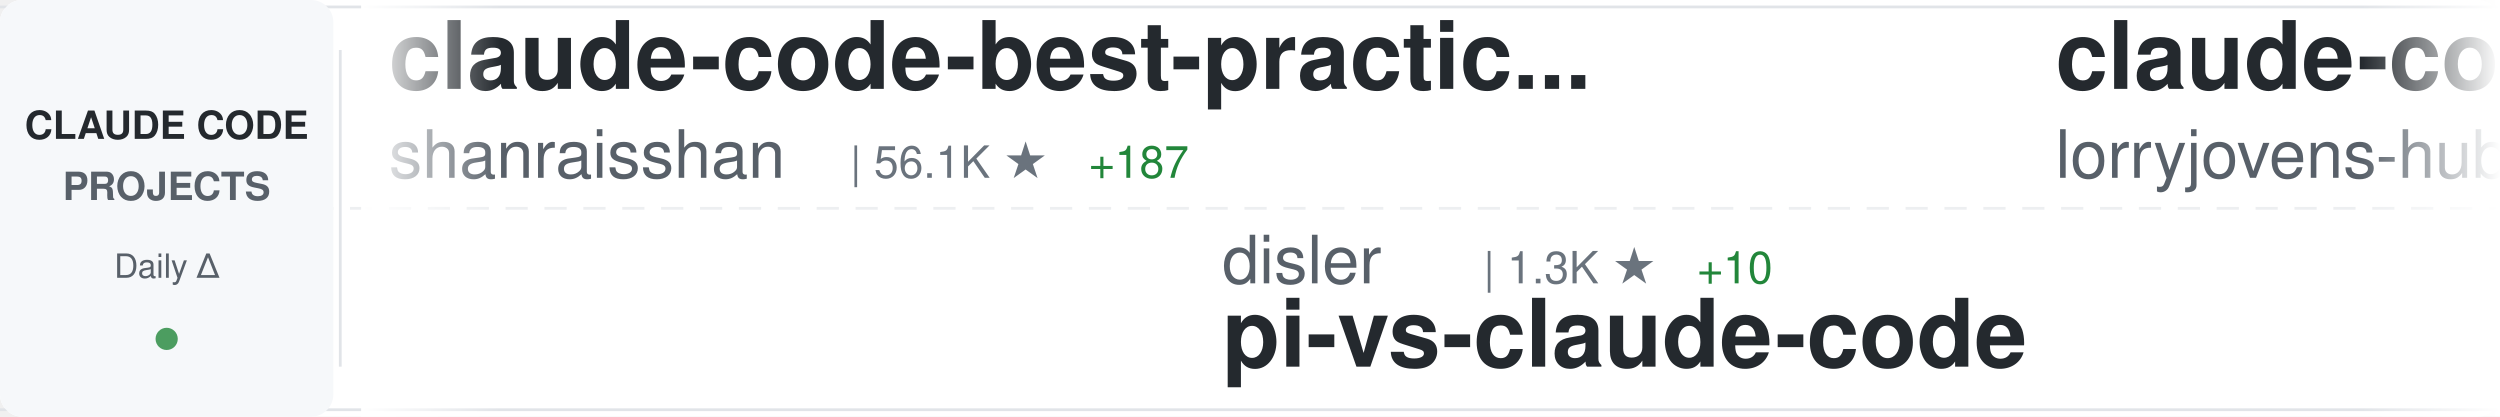
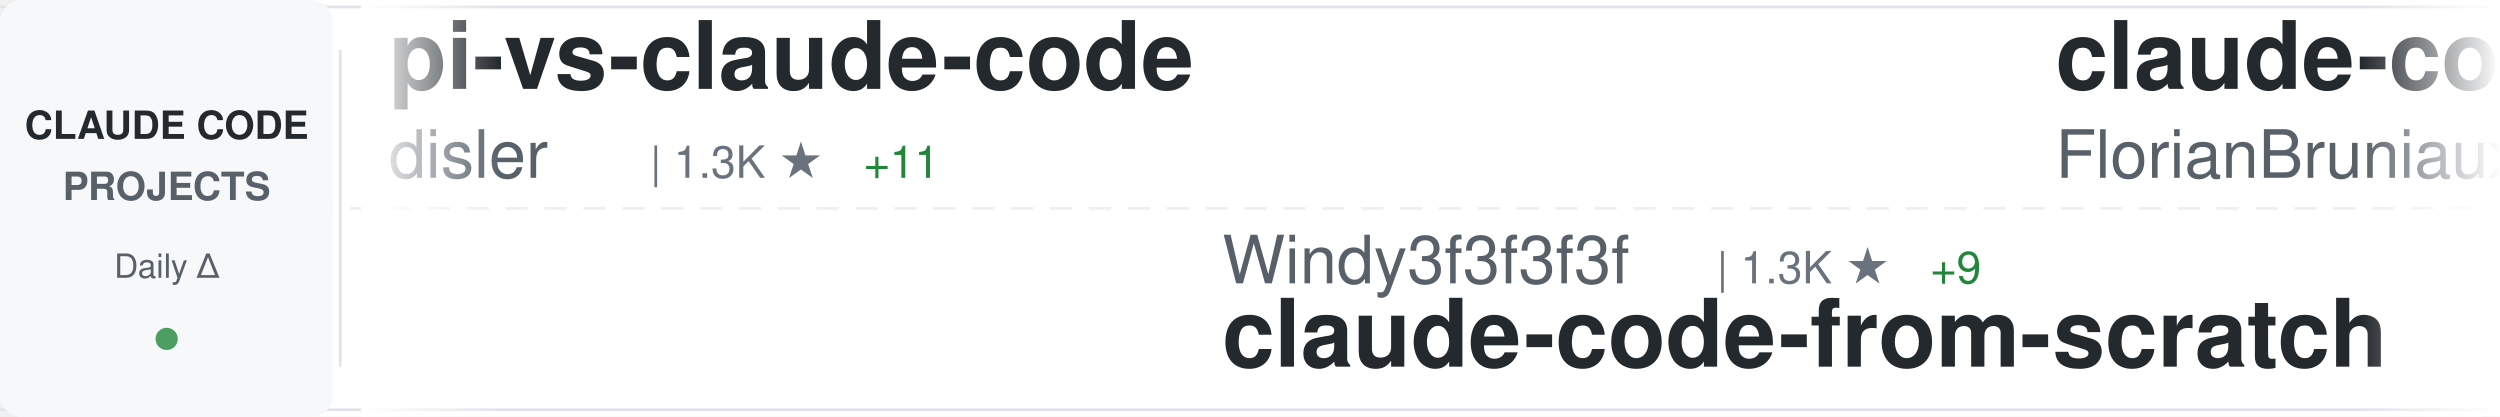
<svg xmlns="http://www.w3.org/2000/svg" width="900" height="150">
  <defs>
    <linearGradient id="awesomeLeftFade" x1="0%" y1="0%" x2="100%" y2="0%">
      <stop offset="0%" style="stop-color:#ffffff;stop-opacity:1" />
      <stop offset="100%" style="stop-color:#ffffff;stop-opacity:0" />
    </linearGradient>
    <linearGradient id="awesomeRightFade" x1="0%" y1="0%" x2="100%" y2="0%">
      <stop offset="0%" style="stop-color:#ffffff;stop-opacity:0" />
      <stop offset="100%" style="stop-color:#ffffff;stop-opacity:1" />
    </linearGradient>
  </defs>
  <rect width="900" height="150" fill="#ffffff" rx="8" />
  <rect x="0" y="2" width="900" height="1" fill="#e1e4e8" />
  <rect x="0" y="147" width="900" height="1" fill="#e1e4e8" />
  <line x1="0" y1="75" x2="900" y2="75" stroke="#e1e4e8" stroke-width="1" stroke-dasharray="8 6" opacity="0.6" />
  <rect x="0" y="0" width="120" height="150" fill="#f6f8fa" rx="8" />
  <text x="60" y="50" font-family="-apple-system, BlinkMacSystemFont, 'Segoe UI', Helvetica, Arial, sans-serif" font-size="14" font-weight="600" fill="#24292e" text-anchor="middle">CLAUDE CODE</text>
  <text x="60" y="72" font-family="-apple-system, BlinkMacSystemFont, 'Segoe UI', Helvetica, Arial, sans-serif" font-size="14" font-weight="600" fill="#586069" text-anchor="middle">PROJECTS</text>
  <text x="60" y="100" font-family="-apple-system, BlinkMacSystemFont, 'Segoe UI', Helvetica, Arial, sans-serif" font-size="12" font-weight="500" fill="#586069" text-anchor="middle">Daily Δ</text>
  <circle cx="60" cy="122" r="4" fill="#22863a" opacity="0.8" />
  <rect x="122" y="18" width="1" height="114" fill="#e1e4e8" />
  <clipPath id="awesomeTickerClip">
    <rect x="130" y="0" width="770" height="150" />
  </clipPath>
  <g clip-path="url(#awesomeTickerClip)">
    <g id="awesomeTickerItems">
      <animateTransform attributeName="transform" attributeType="XML" type="translate" from="0 0" to="-3000 0" dur="54s" repeatCount="indefinite" />
      <g transform="translate(0, 0)">
-         <text x="140" y="32" font-family="-apple-system, BlinkMacSystemFont, 'Segoe UI', Helvetica, Arial, sans-serif" font-size="34" font-weight="600" fill="#24292e">claude-code-best-practic...</text>
-         <text x="140" y="64" font-family="-apple-system, BlinkMacSystemFont, 'Segoe UI', Helvetica, Arial, sans-serif" font-size="24" font-weight="400" fill="#586069">shanraisshan</text>
-         <text x="306" y="64" font-family="-apple-system, BlinkMacSystemFont, 'Segoe UI', Helvetica, Arial, sans-serif" font-size="16" font-weight="500" fill="#6a737d">| 56.1K ★</text>
-         <text x="392" y="64" font-family="-apple-system, BlinkMacSystemFont, 'Segoe UI', Helvetica, Arial, sans-serif" font-size="16" font-weight="500" fill="#22863a"> +187</text>
+         <text x="140" y="32" font-family="-apple-system, BlinkMacSystemFont, 'Segoe UI', Helvetica, Arial, sans-serif" font-size="34" font-weight="600" fill="#24292e">pi-vs-claude-code</text>
+         <text x="140" y="64" font-family="-apple-system, BlinkMacSystemFont, 'Segoe UI', Helvetica, Arial, sans-serif" font-size="24" font-weight="400" fill="#586069">disler</text>
+         <text x="234" y="64" font-family="-apple-system, BlinkMacSystemFont, 'Segoe UI', Helvetica, Arial, sans-serif" font-size="16" font-weight="500" fill="#6a737d">| 1.3K ★</text>
+         <text x="311" y="64" font-family="-apple-system, BlinkMacSystemFont, 'Segoe UI', Helvetica, Arial, sans-serif" font-size="16" font-weight="500" fill="#22863a"> +11</text>
      </g>
      <g transform="translate(300, 0)">
-         <text x="140" y="102" font-family="-apple-system, BlinkMacSystemFont, 'Segoe UI', Helvetica, Arial, sans-serif" font-size="24" font-weight="400" fill="#586069">disler</text>
-         <text x="234" y="102" font-family="-apple-system, BlinkMacSystemFont, 'Segoe UI', Helvetica, Arial, sans-serif" font-size="16" font-weight="500" fill="#6a737d">| 1.3K ★</text>
-         <text x="311" y="102" font-family="-apple-system, BlinkMacSystemFont, 'Segoe UI', Helvetica, Arial, sans-serif" font-size="16" font-weight="500" fill="#22863a"> +10</text>
-         <text x="140" y="132" font-family="-apple-system, BlinkMacSystemFont, 'Segoe UI', Helvetica, Arial, sans-serif" font-size="34" font-weight="600" fill="#24292e">pi-vs-claude-code</text>
+         <text x="140" y="102" font-family="-apple-system, BlinkMacSystemFont, 'Segoe UI', Helvetica, Arial, sans-serif" font-size="24" font-weight="400" fill="#586069">Windy3f3f3f3f</text>
+         <text x="318" y="102" font-family="-apple-system, BlinkMacSystemFont, 'Segoe UI', Helvetica, Arial, sans-serif" font-size="16" font-weight="500" fill="#6a737d">| 1.3K ★</text>
+         <text x="395" y="102" font-family="-apple-system, BlinkMacSystemFont, 'Segoe UI', Helvetica, Arial, sans-serif" font-size="16" font-weight="500" fill="#22863a"> +9</text>
+         <text x="140" y="132" font-family="-apple-system, BlinkMacSystemFont, 'Segoe UI', Helvetica, Arial, sans-serif" font-size="34" font-weight="600" fill="#24292e">claude-code-from-scratch</text>
      </g>
      <g transform="translate(600, 0)">
-         <text x="140" y="32" font-family="-apple-system, BlinkMacSystemFont, 'Segoe UI', Helvetica, Arial, sans-serif" font-size="34" font-weight="600" fill="#24292e">claude-code-rust</text>
-         <text x="140" y="64" font-family="-apple-system, BlinkMacSystemFont, 'Segoe UI', Helvetica, Arial, sans-serif" font-size="24" font-weight="400" fill="#586069">lorryjovens-hub</text>
-         <text x="342" y="64" font-family="-apple-system, BlinkMacSystemFont, 'Segoe UI', Helvetica, Arial, sans-serif" font-size="16" font-weight="500" fill="#6a737d">| 1.6K ★</text>
+         <text x="140" y="32" font-family="-apple-system, BlinkMacSystemFont, 'Segoe UI', Helvetica, Arial, sans-serif" font-size="34" font-weight="600" fill="#24292e">claude-code-ultimate-gui...</text>
+         <text x="140" y="64" font-family="-apple-system, BlinkMacSystemFont, 'Segoe UI', Helvetica, Arial, sans-serif" font-size="24" font-weight="400" fill="#586069">FlorianBruniaux</text>
+         <text x="342" y="64" font-family="-apple-system, BlinkMacSystemFont, 'Segoe UI', Helvetica, Arial, sans-serif" font-size="16" font-weight="500" fill="#6a737d">| 4.7K ★</text>
+         <text x="419" y="64" font-family="-apple-system, BlinkMacSystemFont, 'Segoe UI', Helvetica, Arial, sans-serif" font-size="16" font-weight="500" fill="#22863a"> +27</text>
      </g>
      <g transform="translate(900, 0)">
-         <text x="140" y="102" font-family="-apple-system, BlinkMacSystemFont, 'Segoe UI', Helvetica, Arial, sans-serif" font-size="24" font-weight="400" fill="#586069">luongnv89</text>
-         <text x="270" y="102" font-family="-apple-system, BlinkMacSystemFont, 'Segoe UI', Helvetica, Arial, sans-serif" font-size="16" font-weight="500" fill="#6a737d">| 34.8K ★</text>
-         <text x="356" y="102" font-family="-apple-system, BlinkMacSystemFont, 'Segoe UI', Helvetica, Arial, sans-serif" font-size="16" font-weight="500" fill="#22863a"> +58</text>
-         <text x="140" y="132" font-family="-apple-system, BlinkMacSystemFont, 'Segoe UI', Helvetica, Arial, sans-serif" font-size="34" font-weight="600" fill="#24292e">claude-howto</text>
+         <text x="140" y="102" font-family="-apple-system, BlinkMacSystemFont, 'Segoe UI', Helvetica, Arial, sans-serif" font-size="24" font-weight="400" fill="#586069">kodu-ai</text>
+         <text x="246" y="102" font-family="-apple-system, BlinkMacSystemFont, 'Segoe UI', Helvetica, Arial, sans-serif" font-size="16" font-weight="500" fill="#6a737d">| 5.3K ★</text>
+         <text x="140" y="132" font-family="-apple-system, BlinkMacSystemFont, 'Segoe UI', Helvetica, Arial, sans-serif" font-size="34" font-weight="600" fill="#24292e">claude-coder</text>
      </g>
      <g transform="translate(1200, 0)">
-         <text x="140" y="32" font-family="-apple-system, BlinkMacSystemFont, 'Segoe UI', Helvetica, Arial, sans-serif" font-size="34" font-weight="600" fill="#24292e">edmunds-claude-code</text>
-         <text x="140" y="64" font-family="-apple-system, BlinkMacSystemFont, 'Segoe UI', Helvetica, Arial, sans-serif" font-size="24" font-weight="400" fill="#586069">edmund-io</text>
-         <text x="270" y="64" font-family="-apple-system, BlinkMacSystemFont, 'Segoe UI', Helvetica, Arial, sans-serif" font-size="16" font-weight="500" fill="#6a737d">| 1.4K ★</text>
+         <text x="140" y="32" font-family="-apple-system, BlinkMacSystemFont, 'Segoe UI', Helvetica, Arial, sans-serif" font-size="34" font-weight="600" fill="#24292e">claude-code-router</text>
+         <text x="140" y="64" font-family="-apple-system, BlinkMacSystemFont, 'Segoe UI', Helvetica, Arial, sans-serif" font-size="24" font-weight="400" fill="#586069">musistudio</text>
+         <text x="282" y="64" font-family="-apple-system, BlinkMacSystemFont, 'Segoe UI', Helvetica, Arial, sans-serif" font-size="16" font-weight="500" fill="#6a737d">| 34.6K ★</text>
+         <text x="368" y="64" font-family="-apple-system, BlinkMacSystemFont, 'Segoe UI', Helvetica, Arial, sans-serif" font-size="16" font-weight="500" fill="#22863a"> +32</text>
      </g>
      <g transform="translate(1500, 0)">
-         <text x="140" y="102" font-family="-apple-system, BlinkMacSystemFont, 'Segoe UI', Helvetica, Arial, sans-serif" font-size="24" font-weight="400" fill="#586069">Pimzino</text>
-         <text x="246" y="102" font-family="-apple-system, BlinkMacSystemFont, 'Segoe UI', Helvetica, Arial, sans-serif" font-size="16" font-weight="500" fill="#6a737d">| 3.8K ★</text>
-         <text x="323" y="102" font-family="-apple-system, BlinkMacSystemFont, 'Segoe UI', Helvetica, Arial, sans-serif" font-size="16" font-weight="500" fill="#22863a"> +2</text>
-         <text x="140" y="132" font-family="-apple-system, BlinkMacSystemFont, 'Segoe UI', Helvetica, Arial, sans-serif" font-size="34" font-weight="600" fill="#24292e">claude-code-spec-workflo...</text>
+         <text x="140" y="102" font-family="-apple-system, BlinkMacSystemFont, 'Segoe UI', Helvetica, Arial, sans-serif" font-size="24" font-weight="400" fill="#586069">fuergaosi233</text>
+         <text x="306" y="102" font-family="-apple-system, BlinkMacSystemFont, 'Segoe UI', Helvetica, Arial, sans-serif" font-size="16" font-weight="500" fill="#6a737d">| 2.6K ★</text>
+         <text x="383" y="102" font-family="-apple-system, BlinkMacSystemFont, 'Segoe UI', Helvetica, Arial, sans-serif" font-size="16" font-weight="500" fill="#22863a"> +2</text>
+         <text x="140" y="132" font-family="-apple-system, BlinkMacSystemFont, 'Segoe UI', Helvetica, Arial, sans-serif" font-size="34" font-weight="600" fill="#24292e">claude-code-proxy</text>
      </g>
      <g transform="translate(1800, 0)">
-         <text x="140" y="32" font-family="-apple-system, BlinkMacSystemFont, 'Segoe UI', Helvetica, Arial, sans-serif" font-size="34" font-weight="600" fill="#24292e">learn-claude-code</text>
-         <text x="140" y="64" font-family="-apple-system, BlinkMacSystemFont, 'Segoe UI', Helvetica, Arial, sans-serif" font-size="24" font-weight="400" fill="#586069">shareAI-lab</text>
-         <text x="294" y="64" font-family="-apple-system, BlinkMacSystemFont, 'Segoe UI', Helvetica, Arial, sans-serif" font-size="16" font-weight="500" fill="#6a737d">| 64.3K ★</text>
-         <text x="380" y="64" font-family="-apple-system, BlinkMacSystemFont, 'Segoe UI', Helvetica, Arial, sans-serif" font-size="16" font-weight="500" fill="#22863a"> +226</text>
+         <text x="140" y="32" font-family="-apple-system, BlinkMacSystemFont, 'Segoe UI', Helvetica, Arial, sans-serif" font-size="34" font-weight="600" fill="#24292e">Open-ClaudeCode</text>
+         <text x="140" y="64" font-family="-apple-system, BlinkMacSystemFont, 'Segoe UI', Helvetica, Arial, sans-serif" font-size="24" font-weight="400" fill="#586069">LING71671</text>
+         <text x="270" y="64" font-family="-apple-system, BlinkMacSystemFont, 'Segoe UI', Helvetica, Arial, sans-serif" font-size="16" font-weight="500" fill="#6a737d">| 874 ★</text>
+         <text x="338" y="64" font-family="-apple-system, BlinkMacSystemFont, 'Segoe UI', Helvetica, Arial, sans-serif" font-size="16" font-weight="500" fill="#22863a"> +2</text>
      </g>
      <g transform="translate(2100, 0)">
-         <text x="140" y="102" font-family="-apple-system, BlinkMacSystemFont, 'Segoe UI', Helvetica, Arial, sans-serif" font-size="24" font-weight="400" fill="#586069">ChinaSiro</text>
-         <text x="270" y="102" font-family="-apple-system, BlinkMacSystemFont, 'Segoe UI', Helvetica, Arial, sans-serif" font-size="16" font-weight="500" fill="#6a737d">| 9.3K ★</text>
-         <text x="347" y="102" font-family="-apple-system, BlinkMacSystemFont, 'Segoe UI', Helvetica, Arial, sans-serif" font-size="16" font-weight="500" fill="#22863a"> +7</text>
-         <text x="140" y="132" font-family="-apple-system, BlinkMacSystemFont, 'Segoe UI', Helvetica, Arial, sans-serif" font-size="34" font-weight="600" fill="#24292e">claude-code-sourcemap</text>
+         <text x="140" y="102" font-family="-apple-system, BlinkMacSystemFont, 'Segoe UI', Helvetica, Arial, sans-serif" font-size="24" font-weight="400" fill="#586069">Yuyz0112</text>
+         <text x="258" y="102" font-family="-apple-system, BlinkMacSystemFont, 'Segoe UI', Helvetica, Arial, sans-serif" font-size="16" font-weight="500" fill="#6a737d">| 2.4K ★</text>
+         <text x="140" y="132" font-family="-apple-system, BlinkMacSystemFont, 'Segoe UI', Helvetica, Arial, sans-serif" font-size="34" font-weight="600" fill="#24292e">claude-code-reverse</text>
      </g>
      <g transform="translate(2400, 0)">
-         <text x="140" y="32" font-family="-apple-system, BlinkMacSystemFont, 'Segoe UI', Helvetica, Arial, sans-serif" font-size="34" font-weight="600" fill="#24292e">Claude-Code</text>
-         <text x="140" y="64" font-family="-apple-system, BlinkMacSystemFont, 'Segoe UI', Helvetica, Arial, sans-serif" font-size="24" font-weight="400" fill="#586069">pengchengneo</text>
-         <text x="306" y="64" font-family="-apple-system, BlinkMacSystemFont, 'Segoe UI', Helvetica, Arial, sans-serif" font-size="16" font-weight="500" fill="#6a737d">| 1.4K ★</text>
-         <text x="383" y="64" font-family="-apple-system, BlinkMacSystemFont, 'Segoe UI', Helvetica, Arial, sans-serif" font-size="16" font-weight="500" fill="#22863a"> +4</text>
+         <text x="140" y="32" font-family="-apple-system, BlinkMacSystemFont, 'Segoe UI', Helvetica, Arial, sans-serif" font-size="34" font-weight="600" fill="#24292e">claude-code-my-workflow</text>
+         <text x="140" y="64" font-family="-apple-system, BlinkMacSystemFont, 'Segoe UI', Helvetica, Arial, sans-serif" font-size="24" font-weight="400" fill="#586069">pedrohcgs</text>
+         <text x="270" y="64" font-family="-apple-system, BlinkMacSystemFont, 'Segoe UI', Helvetica, Arial, sans-serif" font-size="16" font-weight="500" fill="#6a737d">| 1.2K ★</text>
+         <text x="347" y="64" font-family="-apple-system, BlinkMacSystemFont, 'Segoe UI', Helvetica, Arial, sans-serif" font-size="16" font-weight="500" fill="#22863a"> +3</text>
      </g>
      <g transform="translate(2700, 0)">
-         <text x="140" y="102" font-family="-apple-system, BlinkMacSystemFont, 'Segoe UI', Helvetica, Arial, sans-serif" font-size="24" font-weight="400" fill="#586069">AICoderTudou</text>
-         <text x="306" y="102" font-family="-apple-system, BlinkMacSystemFont, 'Segoe UI', Helvetica, Arial, sans-serif" font-size="16" font-weight="500" fill="#6a737d">| 500 ★</text>
-         <text x="140" y="132" font-family="-apple-system, BlinkMacSystemFont, 'Segoe UI', Helvetica, Arial, sans-serif" font-size="34" font-weight="600" fill="#24292e">claude-code-tudou</text>
+         <text x="140" y="102" font-family="-apple-system, BlinkMacSystemFont, 'Segoe UI', Helvetica, Arial, sans-serif" font-size="24" font-weight="400" fill="#586069">huangserva</text>
+         <text x="282" y="102" font-family="-apple-system, BlinkMacSystemFont, 'Segoe UI', Helvetica, Arial, sans-serif" font-size="16" font-weight="500" fill="#6a737d">| 594 ★</text>
+         <text x="350" y="102" font-family="-apple-system, BlinkMacSystemFont, 'Segoe UI', Helvetica, Arial, sans-serif" font-size="16" font-weight="500" fill="#22863a"> +1</text>
+         <text x="140" y="132" font-family="-apple-system, BlinkMacSystemFont, 'Segoe UI', Helvetica, Arial, sans-serif" font-size="34" font-weight="600" fill="#24292e">claude-code-cli</text>
      </g>
      <g transform="translate(3000, 0)">
-         <text x="140" y="32" font-family="-apple-system, BlinkMacSystemFont, 'Segoe UI', Helvetica, Arial, sans-serif" font-size="34" font-weight="600" fill="#24292e">claude-code-best-practic...</text>
-         <text x="140" y="64" font-family="-apple-system, BlinkMacSystemFont, 'Segoe UI', Helvetica, Arial, sans-serif" font-size="24" font-weight="400" fill="#586069">shanraisshan</text>
-         <text x="306" y="64" font-family="-apple-system, BlinkMacSystemFont, 'Segoe UI', Helvetica, Arial, sans-serif" font-size="16" font-weight="500" fill="#6a737d">| 56.1K ★</text>
-         <text x="392" y="64" font-family="-apple-system, BlinkMacSystemFont, 'Segoe UI', Helvetica, Arial, sans-serif" font-size="16" font-weight="500" fill="#22863a"> +187</text>
+         <text x="140" y="32" font-family="-apple-system, BlinkMacSystemFont, 'Segoe UI', Helvetica, Arial, sans-serif" font-size="34" font-weight="600" fill="#24292e">pi-vs-claude-code</text>
+         <text x="140" y="64" font-family="-apple-system, BlinkMacSystemFont, 'Segoe UI', Helvetica, Arial, sans-serif" font-size="24" font-weight="400" fill="#586069">disler</text>
+         <text x="234" y="64" font-family="-apple-system, BlinkMacSystemFont, 'Segoe UI', Helvetica, Arial, sans-serif" font-size="16" font-weight="500" fill="#6a737d">| 1.3K ★</text>
+         <text x="311" y="64" font-family="-apple-system, BlinkMacSystemFont, 'Segoe UI', Helvetica, Arial, sans-serif" font-size="16" font-weight="500" fill="#22863a"> +11</text>
      </g>
      <g transform="translate(3300, 0)">
-         <text x="140" y="102" font-family="-apple-system, BlinkMacSystemFont, 'Segoe UI', Helvetica, Arial, sans-serif" font-size="24" font-weight="400" fill="#586069">disler</text>
-         <text x="234" y="102" font-family="-apple-system, BlinkMacSystemFont, 'Segoe UI', Helvetica, Arial, sans-serif" font-size="16" font-weight="500" fill="#6a737d">| 1.3K ★</text>
-         <text x="311" y="102" font-family="-apple-system, BlinkMacSystemFont, 'Segoe UI', Helvetica, Arial, sans-serif" font-size="16" font-weight="500" fill="#22863a"> +10</text>
-         <text x="140" y="132" font-family="-apple-system, BlinkMacSystemFont, 'Segoe UI', Helvetica, Arial, sans-serif" font-size="34" font-weight="600" fill="#24292e">pi-vs-claude-code</text>
+         <text x="140" y="102" font-family="-apple-system, BlinkMacSystemFont, 'Segoe UI', Helvetica, Arial, sans-serif" font-size="24" font-weight="400" fill="#586069">Windy3f3f3f3f</text>
+         <text x="318" y="102" font-family="-apple-system, BlinkMacSystemFont, 'Segoe UI', Helvetica, Arial, sans-serif" font-size="16" font-weight="500" fill="#6a737d">| 1.3K ★</text>
+         <text x="395" y="102" font-family="-apple-system, BlinkMacSystemFont, 'Segoe UI', Helvetica, Arial, sans-serif" font-size="16" font-weight="500" fill="#22863a"> +9</text>
+         <text x="140" y="132" font-family="-apple-system, BlinkMacSystemFont, 'Segoe UI', Helvetica, Arial, sans-serif" font-size="34" font-weight="600" fill="#24292e">claude-code-from-scratch</text>
      </g>
      <g transform="translate(3600, 0)">
-         <text x="140" y="32" font-family="-apple-system, BlinkMacSystemFont, 'Segoe UI', Helvetica, Arial, sans-serif" font-size="34" font-weight="600" fill="#24292e">claude-code-rust</text>
-         <text x="140" y="64" font-family="-apple-system, BlinkMacSystemFont, 'Segoe UI', Helvetica, Arial, sans-serif" font-size="24" font-weight="400" fill="#586069">lorryjovens-hub</text>
-         <text x="342" y="64" font-family="-apple-system, BlinkMacSystemFont, 'Segoe UI', Helvetica, Arial, sans-serif" font-size="16" font-weight="500" fill="#6a737d">| 1.6K ★</text>
+         <text x="140" y="32" font-family="-apple-system, BlinkMacSystemFont, 'Segoe UI', Helvetica, Arial, sans-serif" font-size="34" font-weight="600" fill="#24292e">claude-code-ultimate-gui...</text>
+         <text x="140" y="64" font-family="-apple-system, BlinkMacSystemFont, 'Segoe UI', Helvetica, Arial, sans-serif" font-size="24" font-weight="400" fill="#586069">FlorianBruniaux</text>
+         <text x="342" y="64" font-family="-apple-system, BlinkMacSystemFont, 'Segoe UI', Helvetica, Arial, sans-serif" font-size="16" font-weight="500" fill="#6a737d">| 4.7K ★</text>
+         <text x="419" y="64" font-family="-apple-system, BlinkMacSystemFont, 'Segoe UI', Helvetica, Arial, sans-serif" font-size="16" font-weight="500" fill="#22863a"> +27</text>
      </g>
      <g transform="translate(3900, 0)">
-         <text x="140" y="102" font-family="-apple-system, BlinkMacSystemFont, 'Segoe UI', Helvetica, Arial, sans-serif" font-size="24" font-weight="400" fill="#586069">luongnv89</text>
-         <text x="270" y="102" font-family="-apple-system, BlinkMacSystemFont, 'Segoe UI', Helvetica, Arial, sans-serif" font-size="16" font-weight="500" fill="#6a737d">| 34.8K ★</text>
-         <text x="356" y="102" font-family="-apple-system, BlinkMacSystemFont, 'Segoe UI', Helvetica, Arial, sans-serif" font-size="16" font-weight="500" fill="#22863a"> +58</text>
-         <text x="140" y="132" font-family="-apple-system, BlinkMacSystemFont, 'Segoe UI', Helvetica, Arial, sans-serif" font-size="34" font-weight="600" fill="#24292e">claude-howto</text>
+         <text x="140" y="102" font-family="-apple-system, BlinkMacSystemFont, 'Segoe UI', Helvetica, Arial, sans-serif" font-size="24" font-weight="400" fill="#586069">kodu-ai</text>
+         <text x="246" y="102" font-family="-apple-system, BlinkMacSystemFont, 'Segoe UI', Helvetica, Arial, sans-serif" font-size="16" font-weight="500" fill="#6a737d">| 5.3K ★</text>
+         <text x="140" y="132" font-family="-apple-system, BlinkMacSystemFont, 'Segoe UI', Helvetica, Arial, sans-serif" font-size="34" font-weight="600" fill="#24292e">claude-coder</text>
      </g>
    </g>
  </g>
  <rect x="130" y="0" width="50" height="150" fill="url(#awesomeLeftFade)" />
  <rect x="850" y="0" width="50" height="150" fill="url(#awesomeRightFade)" />
</svg>
